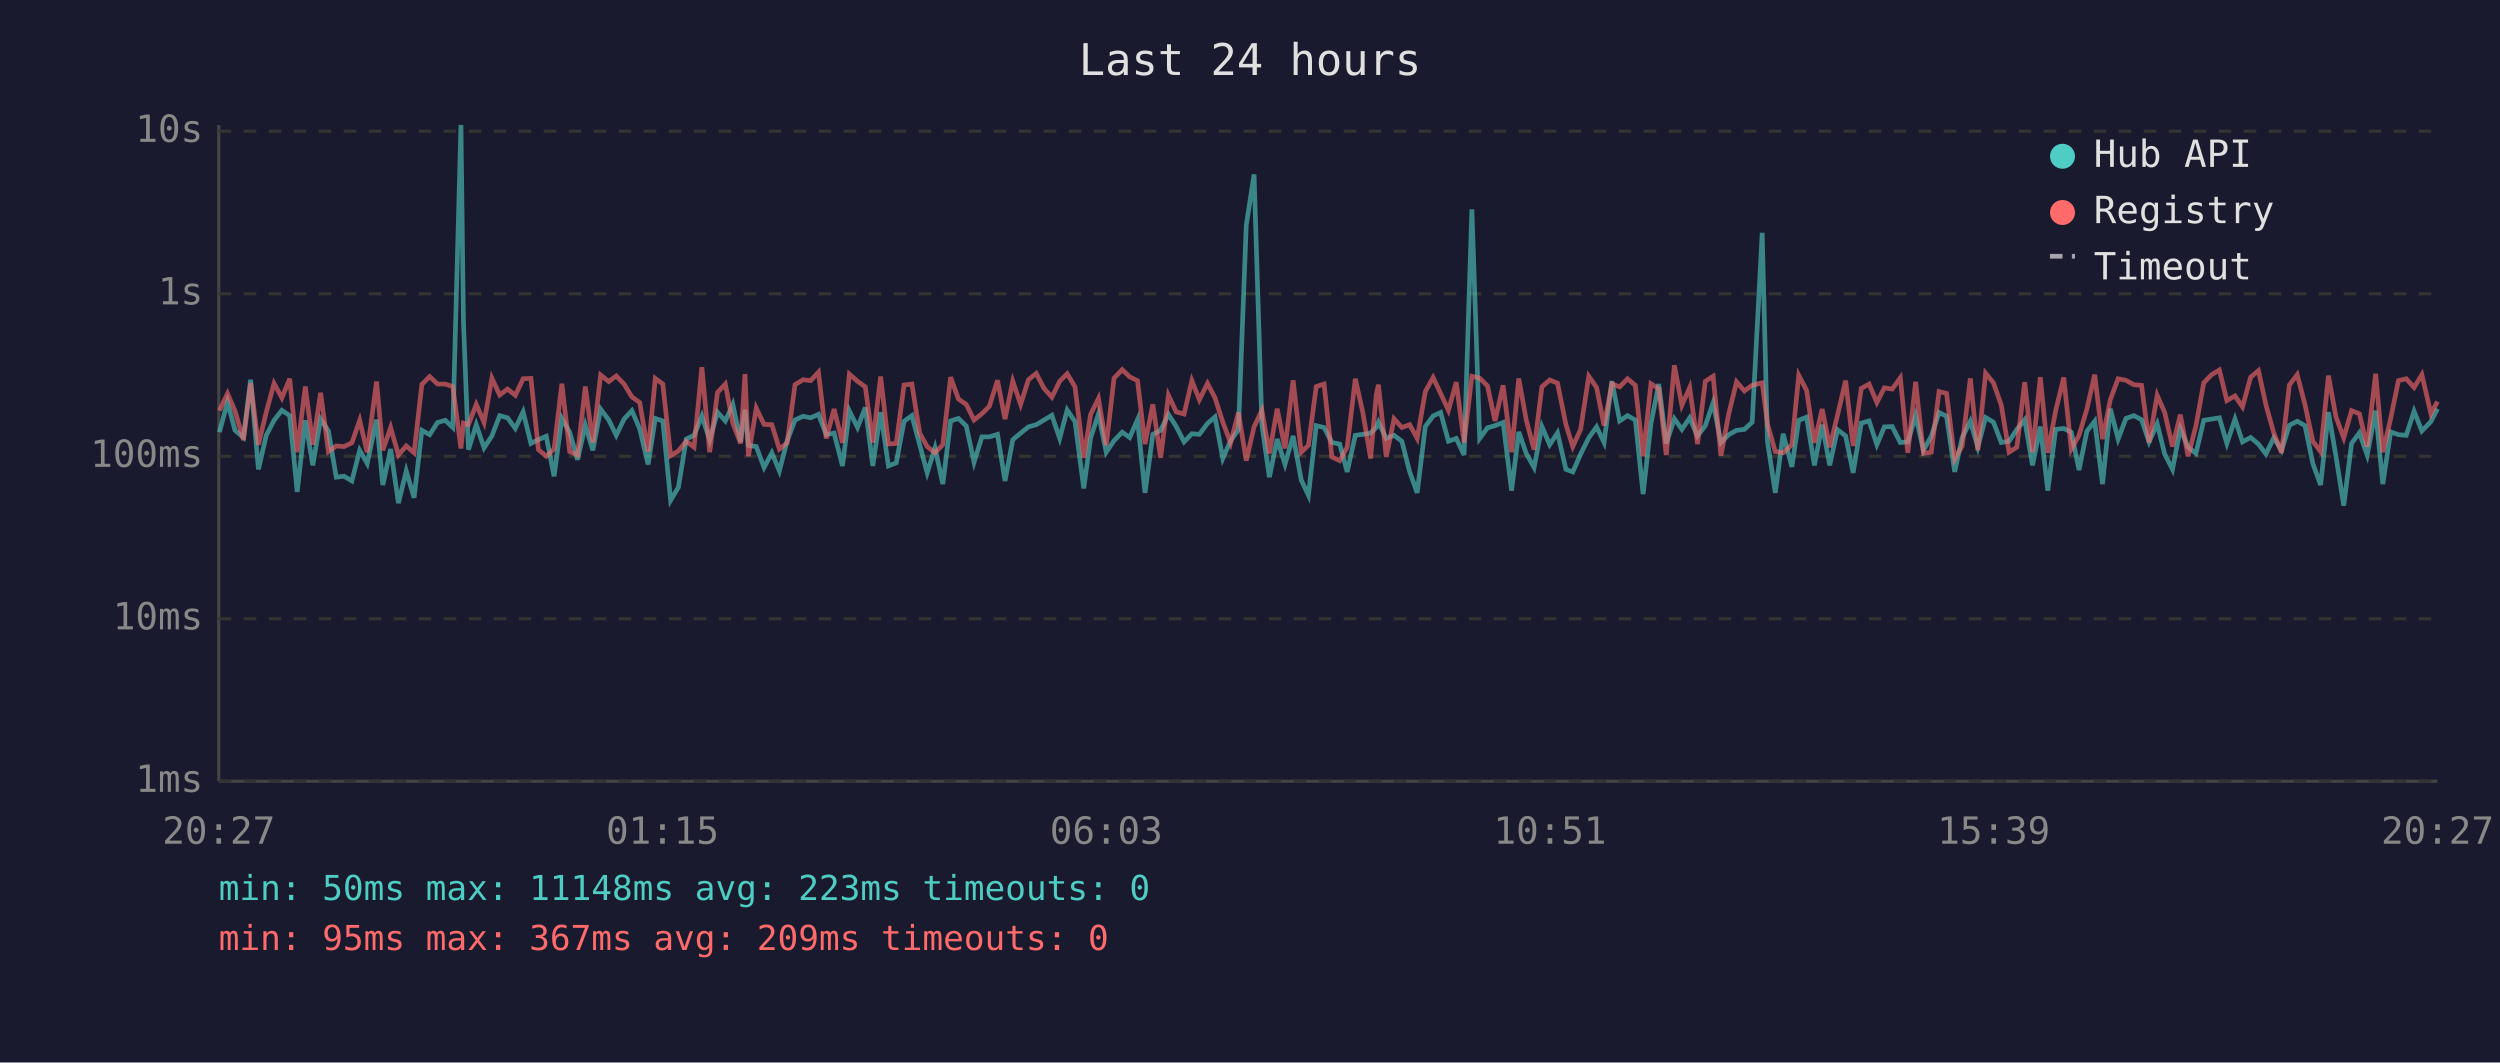
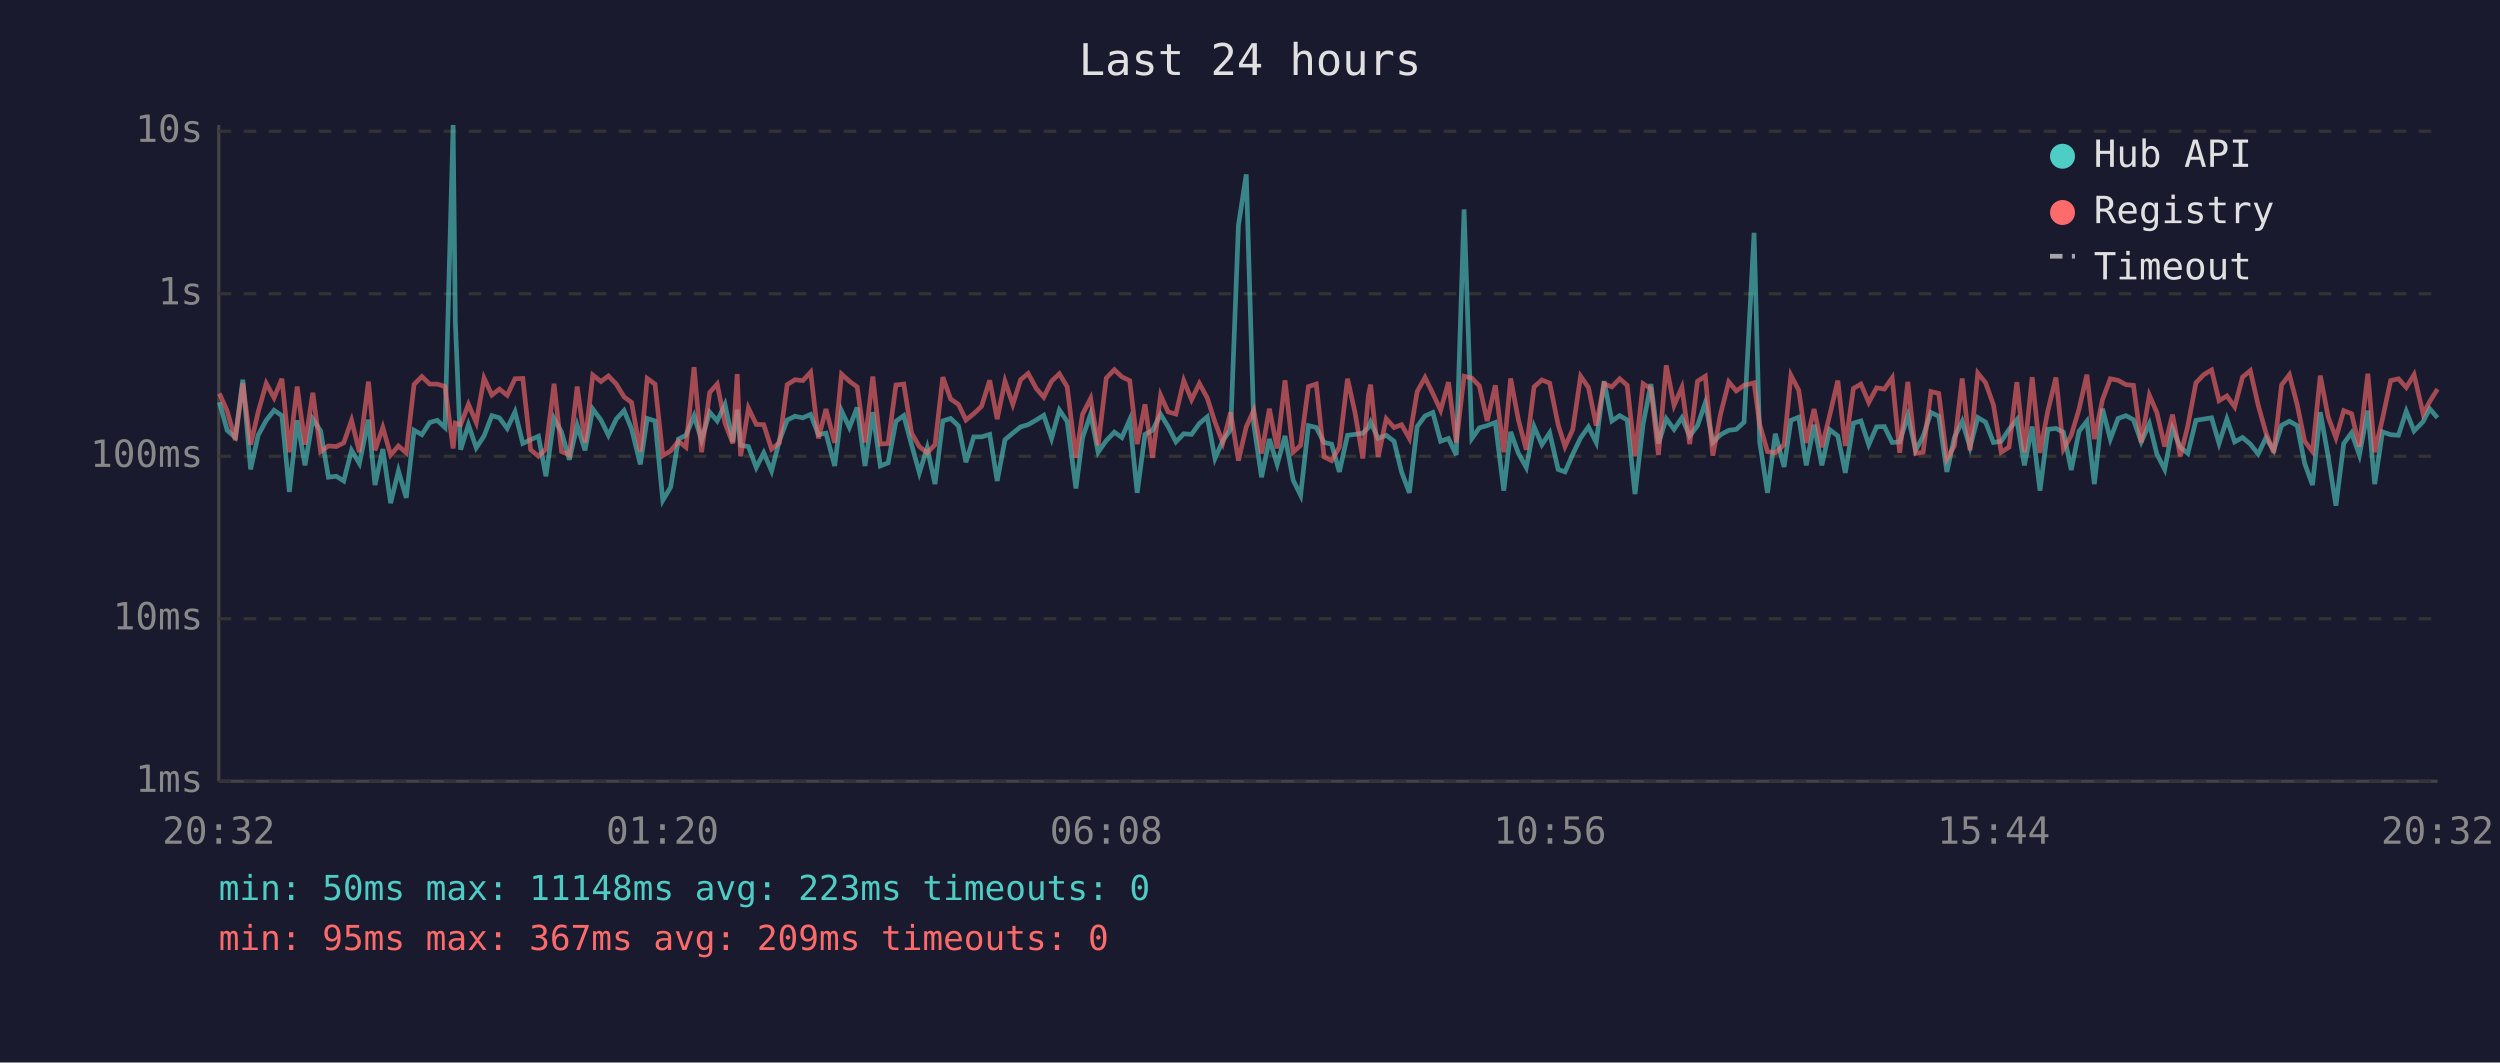
<svg xmlns="http://www.w3.org/2000/svg" viewBox="0 0 800 340" font-family="monospace" font-size="12">
  <rect width="800" height="340" fill="#1a1a2e" />
  <text x="400" y="24" fill="#e0e0e0" font-size="14" text-anchor="middle">Last 24 hours</text>
  <line x1="70" y1="40" x2="70" y2="250" stroke="#444" stroke-width="1" />
  <line x1="70" y1="250" x2="780" y2="250" stroke="#444" stroke-width="1" />
  <line x1="70" y1="250" x2="780" y2="250" stroke="#333" stroke-width="1" stroke-dasharray="4" />
  <text x="65" y="250" fill="#888" text-anchor="end" dominant-baseline="middle">1ms</text>
  <line x1="70" y1="198" x2="780" y2="198" stroke="#333" stroke-width="1" stroke-dasharray="4" />
  <text x="65" y="198" fill="#888" text-anchor="end" dominant-baseline="middle">10ms</text>
  <line x1="70" y1="146" x2="780" y2="146" stroke="#333" stroke-width="1" stroke-dasharray="4" />
  <text x="65" y="146" fill="#888" text-anchor="end" dominant-baseline="middle">100ms</text>
  <line x1="70" y1="94" x2="780" y2="94" stroke="#333" stroke-width="1" stroke-dasharray="4" />
  <text x="65" y="94" fill="#888" text-anchor="end" dominant-baseline="middle">1s</text>
  <line x1="70" y1="42" x2="780" y2="42" stroke="#333" stroke-width="1" stroke-dasharray="4" />
  <text x="65" y="42" fill="#888" text-anchor="end" dominant-baseline="middle">10s</text>
-   <text x="70" y="270" fill="#888" text-anchor="middle">20:27</text>
-   <text x="212" y="270" fill="#888" text-anchor="middle">01:15</text>
-   <text x="354" y="270" fill="#888" text-anchor="middle">06:03</text>
-   <text x="496" y="270" fill="#888" text-anchor="middle">10:51</text>
-   <text x="638" y="270" fill="#888" text-anchor="middle">15:39</text>
-   <text x="780" y="270" fill="#888" text-anchor="middle">20:27</text>
-   <polyline points="70.2,138.3 72.8,128.7 75.2,137.7 77.9,140.0 80.2,121.5 82.7,150.2 85.2,139.3 87.7,134.5 90.2,131.3 92.7,133.0 95.1,157.4 97.7,134.5 100.1,148.9 102.6,134.1 105.1,137.9 107.6,152.7 110.1,152.4 112.6,153.9 115.1,144.1 117.5,148.3 120.5,134.3 122.5,155.2 125.0,143.7 127.5,161.0 130.0,150.7 132.5,159.3 135.0,137.7 137.5,139.1 140.0,135.2 142.5,134.5 144.9,136.8 147.5,40.0 148.3,102.9 149.9,143.9 152.4,135.9 154.9,143.3 157.4,139.5 159.9,133.0 162.4,133.7 164.9,137.1 167.4,131.8 169.9,141.9 172.3,140.7 174.8,139.6 177.3,152.4 179.8,133.9 182.3,138.3 184.8,147.1 187.3,136.1 189.7,144.1 192.2,130.9 194.8,134.4 197.2,139.3 199.7,134.1 202.2,131.4 204.7,137.2 207.4,148.6 209.7,133.9 212.1,134.7 214.6,160.1 217.1,155.9 219.6,140.5 222.1,139.3 224.6,133.1 227.1,140.8 229.6,131.9 232.1,134.7 234.5,129.4 237.0,141.4 238.4,131.1 239.5,142.5 242.0,142.9 244.5,149.6 247.0,144.9 249.4,150.7 251.9,141.0 254.4,134.4 257.0,133.2 259.4,133.7 261.9,132.6 264.4,139.1 266.9,138.6 269.6,149.1 271.8,131.5 274.4,136.8 276.9,130.4 279.3,149.1 281.8,131.9 284.3,149.1 286.8,148.1 289.3,134.8 291.8,133.0 294.3,142.3 296.7,151.3 299.2,143.3 301.7,154.9 304.2,134.7 306.7,133.9 309.2,136.3 311.7,147.9 314.2,139.8 316.6,139.8 319.2,139.0 321.6,153.9 324.1,140.7 326.6,138.6 329.1,136.6 331.6,135.9 334.1,134.4 336.6,132.9 339.1,140.3 341.5,131.2 344.0,134.9 346.8,156.3 349.0,140.1 351.5,132.5 354.0,144.7 356.5,141.0 359.1,138.3 361.5,140.0 364.0,134.3 366.4,157.7 368.9,139.0 371.4,137.7 373.9,132.6 376.4,136.5 378.9,141.4 381.4,138.8 383.8,139.0 386.4,135.5 388.8,133.4 391.3,146.7 393.8,141.0 396.3,137.5 398.8,72.1 401.3,55.8 403.8,135.8 406.2,152.7 408.7,140.5 411.2,148.6 413.8,139.5 416.4,153.6 418.7,158.5 421.2,136.2 423.7,136.8 426.2,141.6 428.7,142.1 431.1,151.0 433.7,139.3 436.1,139.0 438.6,138.6 440.4,136.8 441.1,135.1 443.6,140.3 446.1,139.3 448.6,141.2 451.1,151.0 453.5,157.7 456.1,136.5 458.6,133.1 461.0,132.0 463.5,141.2 466.0,140.3 468.5,145.6 471.0,67.0 473.5,140.3 476.0,136.9 478.4,136.2 481.0,135.2 483.7,157.0 486.0,138.2 488.4,145.1 490.9,149.6 493.4,136.5 495.9,142.3 498.4,138.5 501.1,150.2 503.3,151.0 505.8,145.3 508.4,140.1 510.9,136.6 513.3,141.6 515.8,122.0 518.3,134.7 520.8,133.0 523.3,134.4 525.8,158.1 528.3,135.6 530.8,122.9 533.2,141.9 535.8,134.0 538.2,137.4 540.7,133.7 543.2,139.5 545.7,136.2 548.2,128.9 550.7,141.6 553.2,139.1 555.7,137.7 558.2,137.4 560.7,135.1 563.9,74.5 565.6,141.4 568.1,157.7 570.6,138.8 573.4,149.4 575.6,134.5 578.1,133.5 580.6,148.9 583.1,135.9 585.5,148.9 588.0,137.5 590.6,139.5 593.0,151.3 595.6,135.4 598.1,134.7 600.6,142.3 603.0,136.6 605.5,136.5 608.1,141.6 610.5,141.4 613.0,133.0 615.5,144.1 618.0,139.6 620.5,132.0 622.9,133.2 625.5,151.0 627.9,140.0 630.5,134.8 632.9,143.1 635.4,133.6 637.9,135.1 640.4,141.6 642.9,141.2 645.4,137.4 647.9,134.3 650.4,148.9 652.9,136.5 655.3,157.0 657.8,137.4 660.4,137.1 662.8,138.3 665.3,150.4 667.8,138.0 670.3,134.8 672.8,154.9 675.3,130.8 677.8,140.5 680.3,133.9 682.8,133.0 685.3,134.3 687.7,141.4 690.3,135.6 692.7,145.3 695.2,150.2 697.7,137.2 700.2,143.1 702.7,145.1 705.2,134.5 707.7,134.1 710.2,133.7 712.6,141.9 715.2,134.1 717.6,141.4 720.2,140.0 722.7,142.1 725.1,145.3 727.6,140.1 730.1,144.1 732.6,136.1 735.1,134.8 737.6,136.2 740.1,148.3 742.6,155.2 745.1,131.9 747.5,146.0 750.0,161.8 752.5,141.9 755.0,138.5 757.5,145.6 760.2,131.4 762.5,154.9 765.0,138.2 767.5,139.1 770.0,139.3 772.5,131.6 775.0,137.9 777.9,134.9 780.0,130.8" fill="none" stroke="#4ecdc4" stroke-width="1.5" opacity="0.6" />
-   <polyline points="70.2,131.4 72.8,125.9 75.2,131.5 77.9,140.8 80.2,122.6 82.7,142.3 85.2,131.9 87.7,122.7 90.2,127.3 92.7,121.2 95.1,144.7 97.7,123.7 100.1,142.3 102.6,125.7 105.1,144.5 107.6,142.7 110.1,142.9 112.6,141.7 115.1,134.5 117.5,144.7 120.5,122.1 122.5,144.1 125.0,136.8 127.5,145.6 130.0,142.7 132.5,144.9 135.0,123.0 137.5,120.5 140.0,122.9 142.5,122.9 144.9,123.7 147.5,143.5 148.3,135.4 149.9,135.9 152.4,129.4 154.9,135.2 157.4,121.0 159.9,126.4 162.4,124.5 164.9,126.5 167.4,121.2 169.9,121.1 172.3,143.9 174.8,146.0 177.3,143.7 179.8,122.8 182.3,144.5 184.8,145.6 187.3,123.7 189.7,141.6 192.2,120.0 194.8,122.1 197.2,120.3 199.7,122.9 202.2,127.0 204.7,128.8 207.4,144.5 209.7,121.1 212.1,122.9 214.6,145.8 217.1,144.3 219.6,141.2 222.1,143.1 224.6,117.5 227.1,144.7 229.6,125.6 232.1,122.9 234.5,135.4 237.0,141.9 238.4,119.7 239.5,146.0 242.0,130.6 244.5,135.8 247.0,135.9 249.4,143.7 251.9,141.7 254.4,123.1 257.0,121.5 259.4,121.8 261.9,119.1 264.4,140.3 266.9,130.9 269.6,141.7 271.8,119.7 274.4,122.0 276.9,123.8 279.3,141.6 281.8,120.5 284.3,142.1 286.8,141.9 289.3,123.2 291.8,122.9 294.3,138.6 296.7,142.9 299.2,144.9 301.7,142.3 304.2,120.7 306.7,127.7 309.2,129.4 311.7,134.4 314.2,132.4 316.6,130.0 319.2,121.7 321.6,134.1 324.1,122.0 326.6,129.4 329.1,121.5 331.6,119.5 334.1,124.3 336.6,127.1 339.1,122.0 341.5,119.6 344.0,123.8 346.8,146.5 349.0,132.6 351.5,127.5 354.0,142.5 356.5,121.0 359.1,118.3 361.5,120.6 364.0,121.8 366.4,142.1 368.9,129.4 371.4,146.5 373.9,126.5 376.4,131.8 378.9,132.5 381.4,121.8 383.8,127.9 386.4,122.7 388.8,127.3 391.3,135.1 393.8,141.7 396.3,132.0 398.8,147.4 401.3,136.6 403.8,131.3 406.2,145.1 408.7,130.8 411.2,143.5 413.8,121.7 416.4,144.7 418.7,142.5 421.2,123.7 423.7,122.9 426.2,146.2 428.7,147.4 431.1,143.1 433.7,121.2 436.1,132.0 438.6,146.7 440.4,126.3 441.1,123.1 443.6,146.2 446.1,134.0 448.6,136.8 451.1,135.9 453.5,140.3 456.1,125.3 458.6,120.8 461.0,125.9 463.5,131.3 466.0,122.3 468.5,141.6 471.0,120.4 473.5,121.0 476.0,123.5 478.4,134.7 481.0,123.3 483.7,144.7 486.0,121.1 488.4,134.4 490.9,143.9 493.4,123.8 495.9,121.6 498.4,122.6 501.1,135.9 503.3,142.9 505.8,137.4 508.4,120.4 510.9,124.0 513.3,136.2 515.8,122.8 518.3,123.8 520.8,121.2 523.3,123.3 525.8,146.0 528.3,122.8 530.8,124.4 533.2,145.6 535.8,116.9 538.2,129.7 540.7,124.0 543.2,142.1 545.7,122.0 548.2,120.4 550.7,145.8 553.2,132.4 555.7,122.2 558.2,125.1 560.7,123.3 563.9,122.5 565.6,135.8 568.1,144.5 570.6,144.9 573.4,142.3 575.6,120.1 578.1,124.9 580.6,141.7 583.1,130.9 585.5,143.1 588.0,132.9 590.6,121.8 593.0,142.7 595.6,124.3 598.1,122.9 600.6,128.8 603.0,124.1 605.5,124.5 608.1,120.9 610.5,144.9 613.0,122.2 615.5,145.1 618.0,144.7 620.5,125.3 622.9,125.9 625.5,146.9 627.9,142.7 630.5,121.1 632.9,144.1 635.4,119.4 637.9,122.5 640.4,129.6 642.9,144.7 645.4,143.1 647.9,122.3 650.4,144.7 652.9,120.7 655.3,144.9 657.8,131.5 660.4,120.8 662.8,143.7 665.3,139.3 667.8,130.9 670.3,119.9 672.8,140.5 675.3,127.9 677.8,121.2 680.3,121.7 682.8,123.1 685.3,123.3 687.7,141.6 690.3,126.5 692.7,132.0 695.2,142.9 697.7,132.7 700.2,146.0 702.7,136.3 705.2,122.5 707.7,119.9 710.2,118.4 712.6,128.2 715.2,126.7 717.6,130.2 720.2,120.7 722.7,118.6 725.1,129.6 727.6,138.5 730.1,144.9 732.6,123.2 735.1,119.9 737.6,129.5 740.1,141.2 742.6,144.5 745.1,120.2 747.5,133.4 750.0,140.1 752.5,131.4 755.0,132.4 757.5,142.9 760.2,119.6 762.5,144.7 765.0,134.0 767.5,121.8 770.0,121.2 772.5,124.0 775.0,119.9 777.9,132.4 780.0,128.5" fill="none" stroke="#ff6b6b" stroke-width="1.5" opacity="0.6" />
+   <text x="70" y="270" fill="#888" text-anchor="middle">20:32</text>
+   <text x="212" y="270" fill="#888" text-anchor="middle">01:20</text>
+   <text x="354" y="270" fill="#888" text-anchor="middle">06:08</text>
+   <text x="496" y="270" fill="#888" text-anchor="middle">10:56</text>
+   <text x="638" y="270" fill="#888" text-anchor="middle">15:44</text>
+   <text x="780" y="270" fill="#888" text-anchor="middle">20:32</text>
+   <polyline points="70.2,128.7 72.7,137.7 75.3,140.0 77.7,121.5 80.2,150.2 82.6,139.3 85.2,134.5 87.7,131.3 90.2,133.0 92.6,157.4 95.1,134.5 97.6,148.9 100.1,134.1 102.6,137.9 105.1,152.7 107.6,152.4 110.0,153.9 112.5,144.1 115.0,148.3 117.9,134.3 120.0,155.2 122.5,143.7 125.0,161.0 127.5,150.7 130.0,159.3 132.5,137.7 135.0,139.1 137.5,135.2 139.9,134.5 142.4,136.8 145.0,40.0 145.7,102.9 147.4,143.9 149.9,135.9 152.4,143.3 154.9,139.5 157.4,133.0 159.8,133.7 162.3,137.1 164.8,131.8 167.3,141.9 169.8,140.7 172.3,139.6 174.7,152.4 177.3,133.9 179.7,138.3 182.2,147.1 184.7,136.1 187.2,144.1 189.7,130.9 192.3,134.4 194.7,139.3 197.2,134.1 199.7,131.4 202.1,137.2 204.9,148.6 207.1,133.9 209.6,134.7 212.1,160.1 214.6,155.9 217.1,140.5 219.5,139.3 222.1,133.1 224.5,140.8 227.1,131.9 229.5,134.7 232.0,129.4 234.5,141.4 235.9,131.1 237.0,142.5 239.5,142.9 242.0,149.6 244.4,144.9 246.9,150.7 249.4,141.0 251.9,134.4 254.4,133.2 256.9,133.7 259.4,132.6 261.9,139.1 264.3,138.6 267.1,149.1 269.3,131.5 271.8,136.8 274.3,130.4 276.8,149.1 279.3,131.9 281.7,149.1 284.2,148.1 286.7,134.8 289.2,133.0 291.7,142.3 294.2,151.3 296.7,143.3 299.2,154.9 301.7,134.7 304.2,133.9 306.7,136.3 309.1,147.9 311.6,139.8 314.1,139.8 316.7,139.0 319.1,153.9 321.6,140.7 324.1,138.6 326.6,136.6 329.0,135.9 331.6,134.4 334.0,132.9 336.5,140.3 339.0,131.2 341.5,134.9 344.3,156.3 346.4,140.1 349.0,132.5 351.4,144.7 354.0,141.0 356.6,138.3 359.0,140.0 361.5,134.3 363.9,157.7 366.4,139.0 368.8,137.7 371.4,132.6 373.8,136.5 376.3,141.4 378.8,138.8 381.3,139.0 383.8,135.5 386.3,133.4 388.8,146.7 391.3,141.0 393.8,137.5 396.3,72.1 398.8,55.8 401.2,135.8 403.7,152.7 406.2,140.5 408.7,148.6 411.2,139.5 413.8,153.6 416.2,158.5 418.7,136.2 421.2,136.8 423.7,141.6 426.1,142.1 428.6,151.0 431.2,139.3 433.6,139.0 436.1,138.6 437.9,136.8 438.6,135.1 441.0,140.3 443.6,139.3 446.1,141.2 448.5,151.0 451.0,157.7 453.5,136.5 456.0,133.1 458.5,132.0 461.0,141.2 463.5,140.3 466.0,145.6 468.5,67.0 471.0,140.3 473.4,136.9 475.9,136.2 478.5,135.2 481.2,157.0 483.4,138.2 485.9,145.1 488.4,149.6 490.9,136.5 493.4,142.3 495.9,138.5 498.6,150.2 500.8,151.0 503.3,145.3 505.8,140.1 508.3,136.6 510.8,141.6 513.3,122.0 515.8,134.7 518.3,133.0 520.7,134.4 523.2,158.1 525.8,135.6 528.3,122.9 530.7,141.9 533.2,134.0 535.7,137.4 538.2,133.7 540.7,139.5 543.2,136.2 545.7,128.9 548.1,141.6 550.6,139.1 553.2,137.7 555.6,137.4 558.1,135.1 561.3,74.5 563.1,141.4 565.6,157.7 568.1,138.8 570.9,149.4 573.1,134.5 575.6,133.5 578.0,148.9 580.5,135.9 583.0,148.9 585.5,137.5 588.1,139.5 590.5,151.3 593.1,135.4 595.5,134.7 598.0,142.3 600.5,136.6 603.0,136.5 605.5,141.6 607.9,141.4 610.5,133.0 613.0,144.1 615.4,139.6 617.9,132.0 620.4,133.2 623.0,151.0 625.4,140.0 627.9,134.8 630.4,143.1 632.9,133.6 635.4,135.1 637.9,141.6 640.4,141.2 642.9,137.4 645.4,134.3 647.8,148.9 650.3,136.5 652.8,157.0 655.3,137.4 657.9,137.1 660.3,138.3 662.8,150.4 665.3,138.0 667.8,134.8 670.2,154.9 672.8,130.8 675.3,140.5 677.8,133.9 680.3,133.0 682.7,134.3 685.2,141.4 687.8,135.6 690.2,145.3 692.7,150.2 695.2,137.2 697.7,143.1 700.1,145.1 702.7,134.5 705.2,134.1 707.7,133.7 710.1,141.9 712.6,134.1 715.1,141.4 717.6,140.0 720.1,142.1 722.6,145.3 725.1,140.1 727.6,144.1 730.1,136.1 732.6,134.8 735.1,136.2 737.5,148.3 740.0,155.2 742.5,131.9 745.0,146.0 747.5,161.8 750.0,141.9 752.5,138.5 755.0,145.6 757.7,131.4 759.9,154.9 762.4,138.2 765.0,139.1 767.5,139.3 770.0,131.6 772.5,137.9 775.4,134.9 777.5,130.8 780.0,133.7" fill="none" stroke="#4ecdc4" stroke-width="1.5" opacity="0.6" />
+   <polyline points="70.2,125.9 72.7,131.5 75.3,140.8 77.7,122.6 80.2,142.3 82.6,131.9 85.2,122.7 87.7,127.3 90.2,121.2 92.6,144.7 95.1,123.7 97.6,142.3 100.1,125.7 102.6,144.5 105.1,142.7 107.6,142.9 110.0,141.7 112.5,134.5 115.0,144.7 117.9,122.1 120.0,144.1 122.5,136.8 125.0,145.6 127.5,142.7 130.0,144.9 132.5,123.0 135.0,120.5 137.5,122.9 139.9,122.9 142.4,123.7 145.0,143.5 145.7,135.4 147.4,135.9 149.9,129.4 152.4,135.2 154.9,121.0 157.4,126.4 159.8,124.5 162.3,126.5 164.8,121.2 167.3,121.1 169.8,143.9 172.3,146.0 174.7,143.7 177.3,122.8 179.7,144.5 182.2,145.6 184.7,123.7 187.2,141.6 189.7,120.0 192.3,122.1 194.7,120.3 197.2,122.9 199.7,127.0 202.1,128.8 204.9,144.5 207.1,121.1 209.6,122.9 212.1,145.8 214.6,144.3 217.1,141.2 219.5,143.1 222.1,117.5 224.5,144.7 227.1,125.6 229.5,122.9 232.0,135.4 234.5,141.9 235.9,119.7 237.0,146.0 239.5,130.6 242.0,135.8 244.4,135.9 246.9,143.7 249.4,141.7 251.9,123.1 254.4,121.5 256.9,121.8 259.4,119.1 261.9,140.3 264.3,130.9 267.1,141.7 269.3,119.7 271.8,122.0 274.3,123.8 276.8,141.6 279.3,120.5 281.7,142.1 284.2,141.9 286.7,123.2 289.2,122.9 291.7,138.6 294.2,142.9 296.7,144.9 299.2,142.3 301.7,120.7 304.2,127.7 306.7,129.4 309.1,134.4 311.6,132.4 314.1,130.0 316.7,121.7 319.1,134.1 321.6,122.0 324.1,129.4 326.6,121.5 329.0,119.5 331.6,124.3 334.0,127.1 336.5,122.0 339.0,119.6 341.5,123.8 344.3,146.5 346.4,132.6 349.0,127.5 351.4,142.5 354.0,121.0 356.6,118.3 359.0,120.6 361.5,121.8 363.9,142.1 366.4,129.4 368.8,146.5 371.4,126.5 373.8,131.8 376.3,132.5 378.8,121.8 381.3,127.9 383.8,122.7 386.3,127.3 388.8,135.1 391.3,141.7 393.8,132.0 396.3,147.4 398.8,136.6 401.2,131.3 403.7,145.1 406.2,130.8 408.7,143.5 411.2,121.7 413.8,144.7 416.2,142.5 418.7,123.7 421.2,122.9 423.7,146.2 426.1,147.4 428.6,143.1 431.2,121.2 433.6,132.0 436.1,146.7 437.9,126.3 438.6,123.1 441.0,146.2 443.6,134.0 446.1,136.8 448.5,135.9 451.0,140.3 453.5,125.3 456.0,120.8 458.5,125.9 461.0,131.3 463.5,122.3 466.0,141.6 468.5,120.4 471.0,121.0 473.4,123.5 475.9,134.7 478.5,123.3 481.2,144.7 483.4,121.1 485.9,134.4 488.4,143.9 490.9,123.8 493.4,121.6 495.9,122.6 498.6,135.9 500.8,142.9 503.3,137.4 505.8,120.4 508.3,124.0 510.8,136.2 513.3,122.8 515.8,123.8 518.3,121.2 520.7,123.3 523.2,146.0 525.8,122.8 528.3,124.4 530.7,145.6 533.2,116.9 535.7,129.7 538.2,124.0 540.7,142.1 543.2,122.0 545.7,120.4 548.1,145.8 550.6,132.4 553.2,122.2 555.6,125.1 558.1,123.3 561.3,122.5 563.1,135.8 565.6,144.5 568.1,144.9 570.9,142.3 573.1,120.1 575.6,124.9 578.0,141.7 580.5,130.9 583.0,143.1 585.5,132.9 588.1,121.8 590.5,142.7 593.1,124.3 595.5,122.9 598.0,128.8 600.5,124.1 603.0,124.5 605.5,120.9 607.9,144.9 610.5,122.2 613.0,145.1 615.4,144.7 617.9,125.3 620.4,125.9 623.0,146.9 625.4,142.7 627.9,121.1 630.4,144.1 632.9,119.4 635.4,122.5 637.9,129.6 640.4,144.7 642.9,143.1 645.4,122.3 647.8,144.7 650.3,120.7 652.8,144.9 655.3,131.5 657.9,120.8 660.3,143.7 662.8,139.3 665.3,130.9 667.8,119.9 670.2,140.5 672.8,127.9 675.3,121.2 677.8,121.7 680.3,123.1 682.7,123.3 685.2,141.6 687.8,126.5 690.2,132.0 692.7,142.9 695.2,132.7 697.7,146.0 700.1,136.3 702.7,122.5 705.2,119.9 707.7,118.4 710.1,128.2 712.6,126.7 715.1,130.2 717.6,120.7 720.1,118.6 722.6,129.6 725.1,138.5 727.6,144.9 730.1,123.2 732.6,119.9 735.1,129.5 737.5,141.2 740.0,144.5 742.5,120.2 745.0,133.4 747.5,140.1 750.0,131.4 752.5,132.4 755.0,142.9 757.7,119.6 759.9,144.7 762.4,134.0 765.0,121.8 767.5,121.2 770.0,124.0 772.5,119.9 775.4,132.4 777.5,128.5 780.0,124.5" fill="none" stroke="#ff6b6b" stroke-width="1.5" opacity="0.6" />
  <circle cx="660" cy="50" r="4" fill="#4ecdc4" />
  <text x="670" y="50" fill="#e0e0e0" dominant-baseline="middle">Hub API</text>
  <circle cx="660" cy="68" r="4" fill="#ff6b6b" />
  <text x="670" y="68" fill="#e0e0e0" dominant-baseline="middle">Registry</text>
  <line x1="656" y1="82" x2="664" y2="82" stroke="#e0e0e0" stroke-width="1.5" stroke-dasharray="4,3" opacity="0.7" />
  <text x="670" y="86" fill="#e0e0e0" dominant-baseline="middle">Timeout</text>
  <text x="70" y="288" fill="#4ecdc4" font-size="11">min: 50ms  max: 11148ms  avg: 223ms  timeouts: 0</text>
  <text x="70" y="304" fill="#ff6b6b" font-size="11">min: 95ms  max: 367ms  avg: 209ms  timeouts: 0</text>
</svg>
